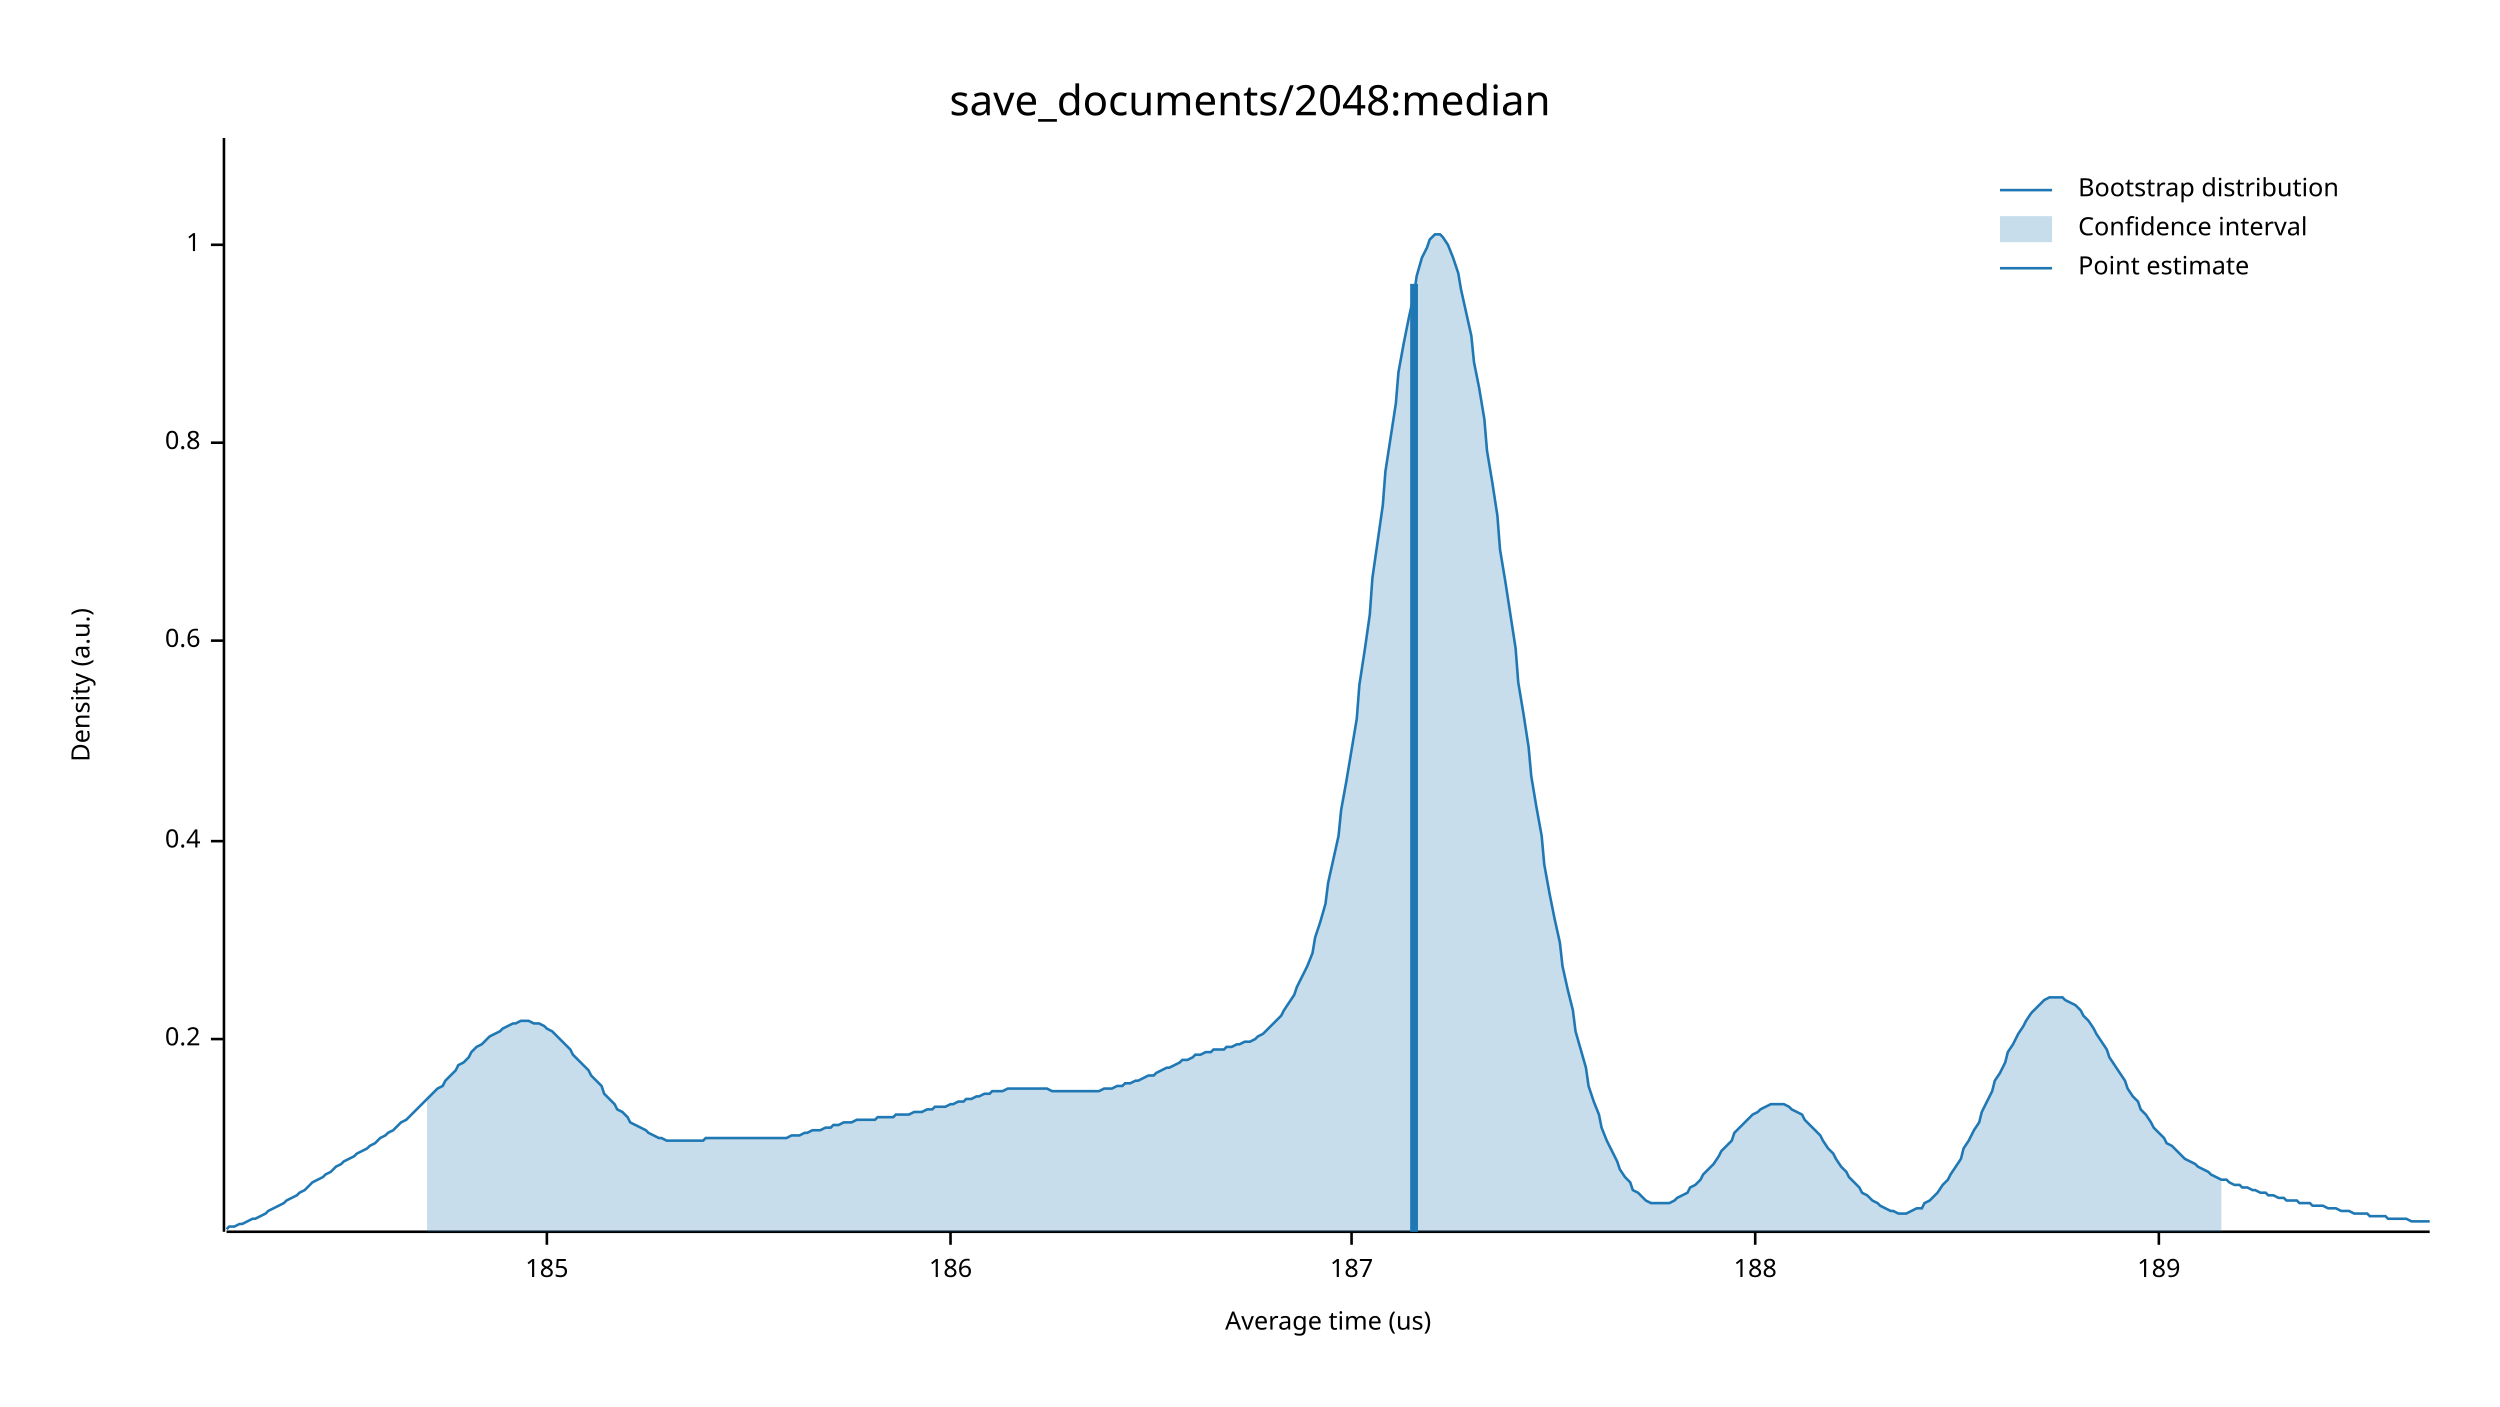
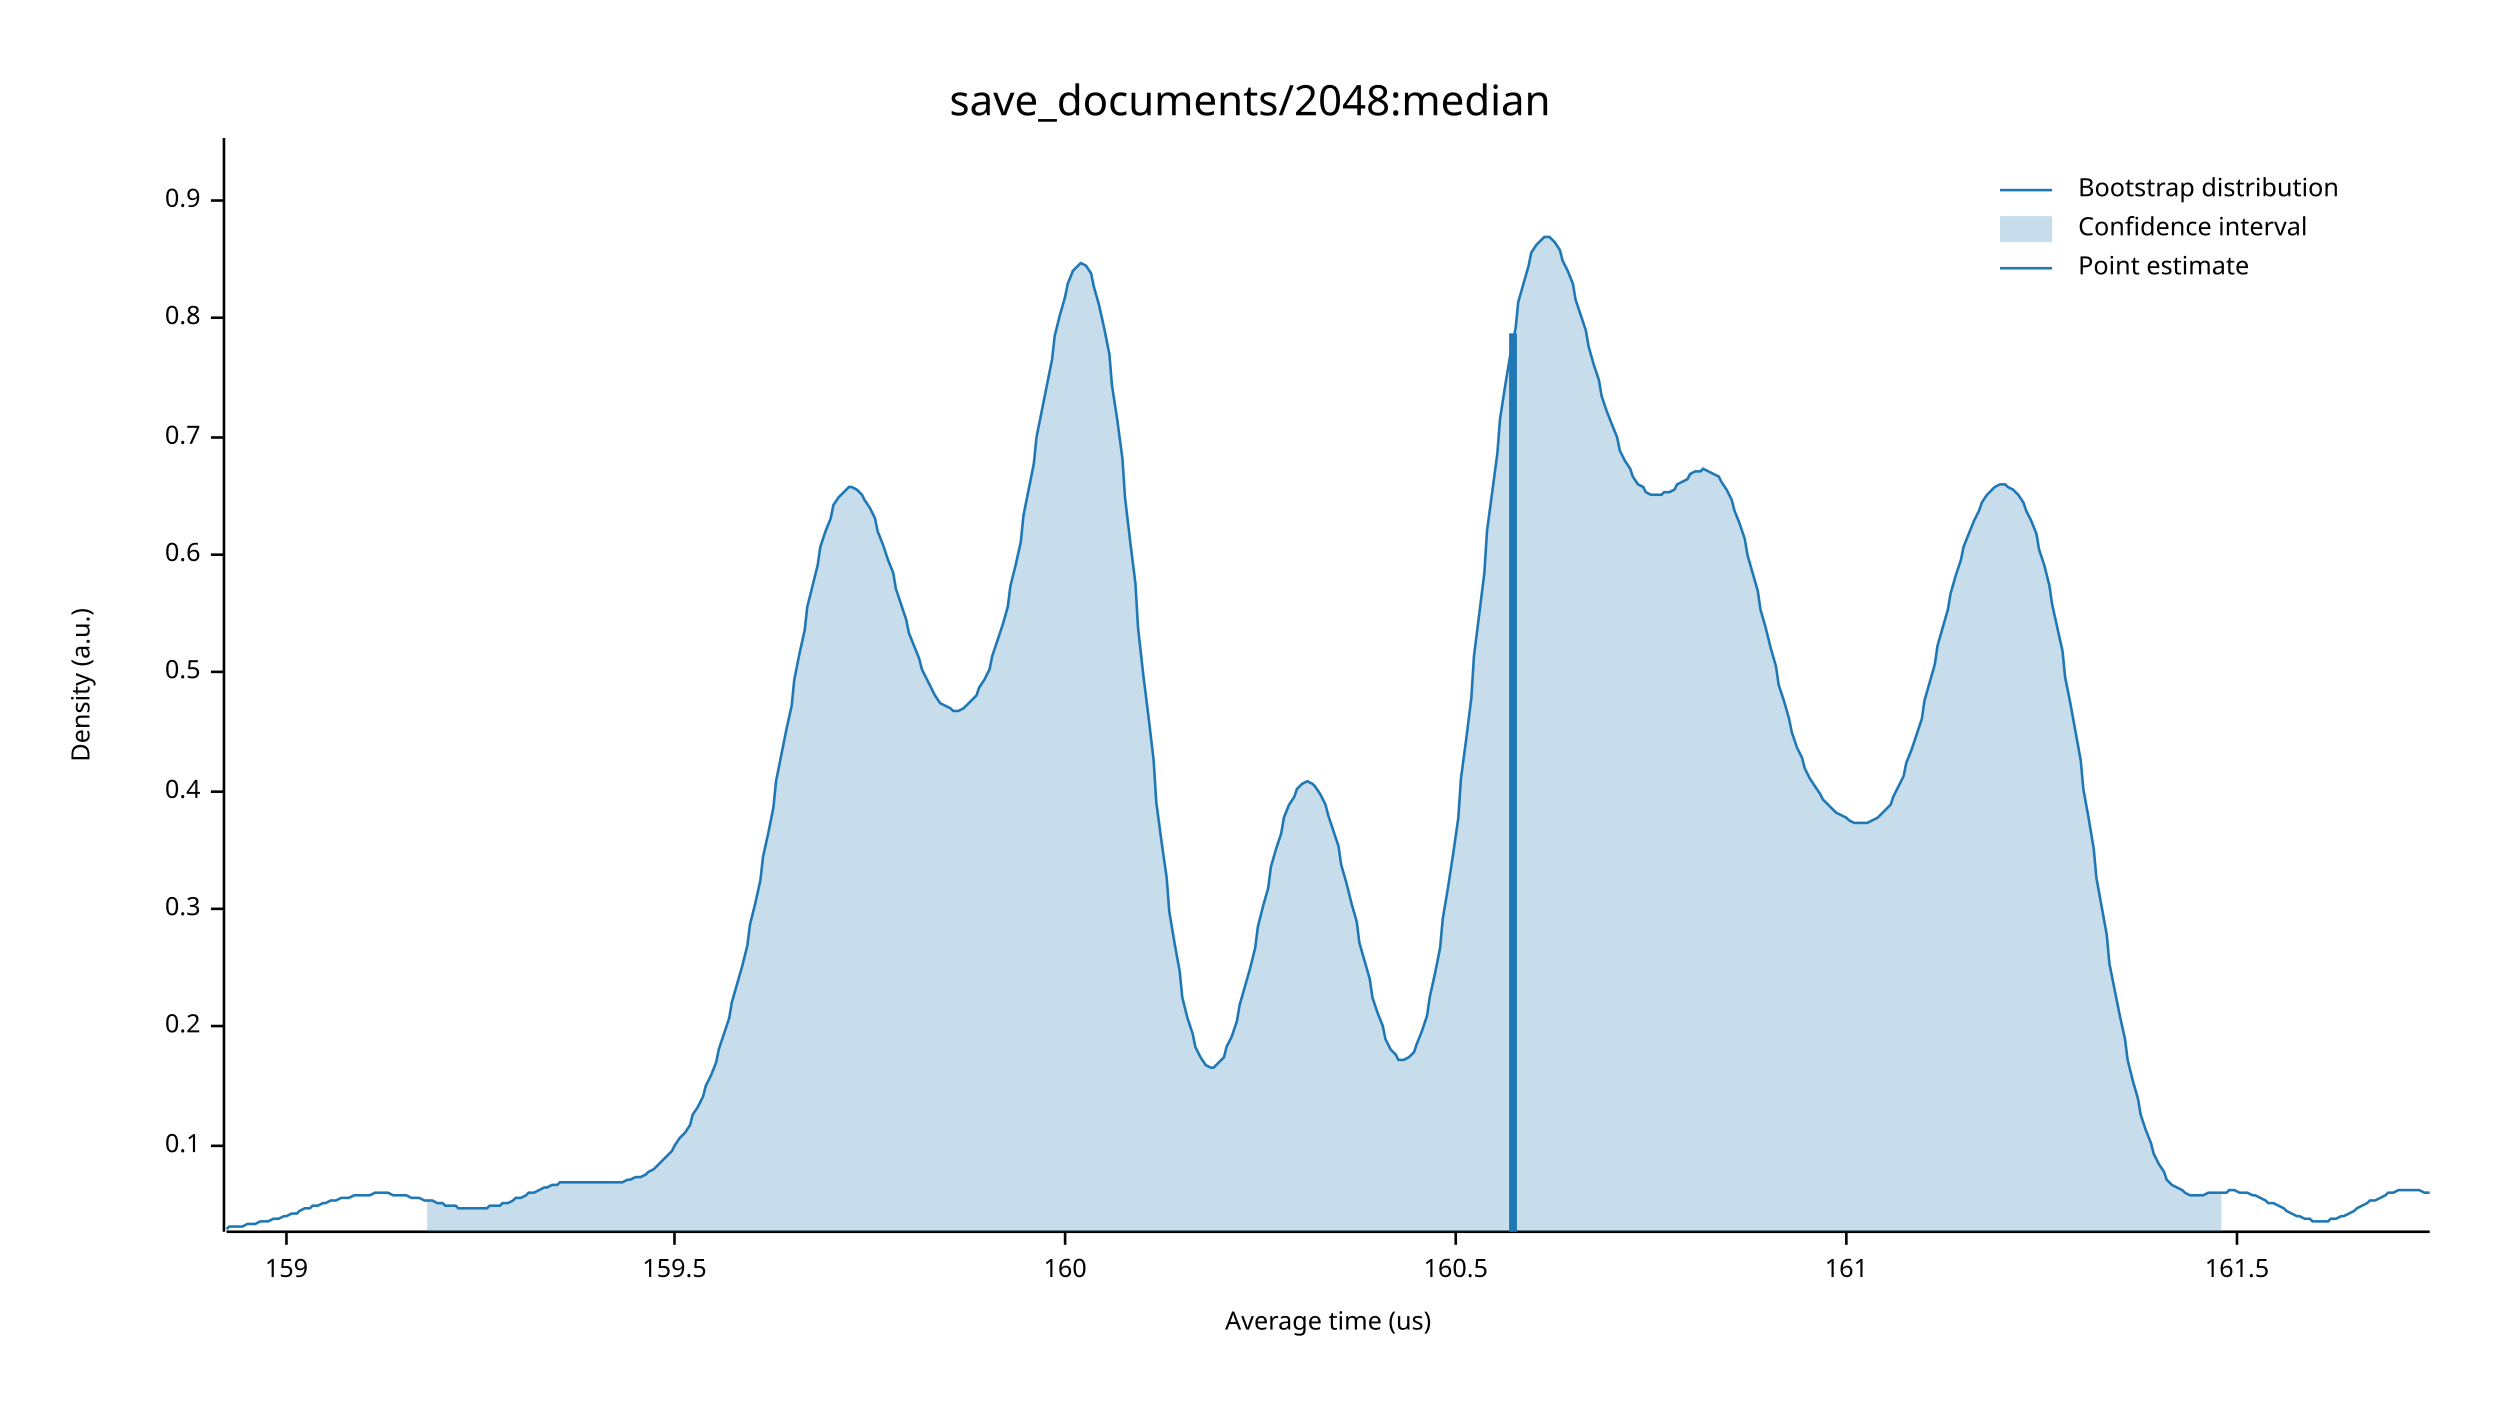
<svg xmlns="http://www.w3.org/2000/svg" width="960" height="540" viewBox="0 0 960 540">
  <text x="480" y="32" dy="0.76em" text-anchor="middle" font-family="sans-serif" font-size="16.129" opacity="1" fill="#000000">
save_documents/2048:median
</text>
  <text x="27" y="263" dy="0.76em" text-anchor="middle" font-family="sans-serif" font-size="9.677" opacity="1" fill="#000000" transform="rotate(270, 27, 263)">
Density (a.u.)
</text>
  <text x="510" y="513" dy="-0.5ex" text-anchor="middle" font-family="sans-serif" font-size="9.677" opacity="1" fill="#000000">
Average time (us)
</text>
  <polyline fill="none" opacity="1" stroke="#000000" stroke-width="1" points="86,53 86,473 " />
-   <text x="77" y="399" dy="0.5ex" text-anchor="end" font-family="sans-serif" font-size="9.677" opacity="1" fill="#000000">
+   <text x="77" y="440" dy="0.5ex" text-anchor="end" font-family="sans-serif" font-size="9.677" opacity="1" fill="#000000">
+ 0.1
+ </text>
+   <polyline fill="none" opacity="1" stroke="#000000" stroke-width="1" points="81,440 86,440 " />
+   <text x="77" y="394" dy="0.5ex" text-anchor="end" font-family="sans-serif" font-size="9.677" opacity="1" fill="#000000">
0.2
</text>
-   <polyline fill="none" opacity="1" stroke="#000000" stroke-width="1" points="81,399 86,399 " />
-   <text x="77" y="323" dy="0.5ex" text-anchor="end" font-family="sans-serif" font-size="9.677" opacity="1" fill="#000000">
+   <polyline fill="none" opacity="1" stroke="#000000" stroke-width="1" points="81,394 86,394 " />
+   <text x="77" y="349" dy="0.5ex" text-anchor="end" font-family="sans-serif" font-size="9.677" opacity="1" fill="#000000">
+ 0.3
+ </text>
+   <polyline fill="none" opacity="1" stroke="#000000" stroke-width="1" points="81,349 86,349 " />
+   <text x="77" y="304" dy="0.5ex" text-anchor="end" font-family="sans-serif" font-size="9.677" opacity="1" fill="#000000">
0.4
</text>
-   <polyline fill="none" opacity="1" stroke="#000000" stroke-width="1" points="81,323 86,323 " />
-   <text x="77" y="246" dy="0.5ex" text-anchor="end" font-family="sans-serif" font-size="9.677" opacity="1" fill="#000000">
+   <polyline fill="none" opacity="1" stroke="#000000" stroke-width="1" points="81,304 86,304 " />
+   <text x="77" y="258" dy="0.5ex" text-anchor="end" font-family="sans-serif" font-size="9.677" opacity="1" fill="#000000">
+ 0.5
+ </text>
+   <polyline fill="none" opacity="1" stroke="#000000" stroke-width="1" points="81,258 86,258 " />
+   <text x="77" y="213" dy="0.5ex" text-anchor="end" font-family="sans-serif" font-size="9.677" opacity="1" fill="#000000">
0.6
</text>
-   <polyline fill="none" opacity="1" stroke="#000000" stroke-width="1" points="81,246 86,246 " />
-   <text x="77" y="170" dy="0.5ex" text-anchor="end" font-family="sans-serif" font-size="9.677" opacity="1" fill="#000000">
+   <polyline fill="none" opacity="1" stroke="#000000" stroke-width="1" points="81,213 86,213 " />
+   <text x="77" y="168" dy="0.5ex" text-anchor="end" font-family="sans-serif" font-size="9.677" opacity="1" fill="#000000">
+ 0.7
+ </text>
+   <polyline fill="none" opacity="1" stroke="#000000" stroke-width="1" points="81,168 86,168 " />
+   <text x="77" y="122" dy="0.5ex" text-anchor="end" font-family="sans-serif" font-size="9.677" opacity="1" fill="#000000">
0.8
</text>
-   <polyline fill="none" opacity="1" stroke="#000000" stroke-width="1" points="81,170 86,170 " />
-   <text x="77" y="94" dy="0.5ex" text-anchor="end" font-family="sans-serif" font-size="9.677" opacity="1" fill="#000000">
- 1
+   <polyline fill="none" opacity="1" stroke="#000000" stroke-width="1" points="81,122 86,122 " />
+   <text x="77" y="77" dy="0.5ex" text-anchor="end" font-family="sans-serif" font-size="9.677" opacity="1" fill="#000000">
+ 0.9
</text>
-   <polyline fill="none" opacity="1" stroke="#000000" stroke-width="1" points="81,94 86,94 " />
+   <polyline fill="none" opacity="1" stroke="#000000" stroke-width="1" points="81,77 86,77 " />
  <polyline fill="none" opacity="1" stroke="#000000" stroke-width="1" points="87,473 933,473 " />
-   <text x="210" y="483" dy="0.76em" text-anchor="middle" font-family="sans-serif" font-size="9.677" opacity="1" fill="#000000">
- 185
+   <text x="110" y="483" dy="0.76em" text-anchor="middle" font-family="sans-serif" font-size="9.677" opacity="1" fill="#000000">
+ 159
</text>
-   <polyline fill="none" opacity="1" stroke="#000000" stroke-width="1" points="210,473 210,478 " />
-   <text x="365" y="483" dy="0.76em" text-anchor="middle" font-family="sans-serif" font-size="9.677" opacity="1" fill="#000000">
- 186
+   <polyline fill="none" opacity="1" stroke="#000000" stroke-width="1" points="110,473 110,478 " />
+   <text x="259" y="483" dy="0.76em" text-anchor="middle" font-family="sans-serif" font-size="9.677" opacity="1" fill="#000000">
+ 159.5
</text>
-   <polyline fill="none" opacity="1" stroke="#000000" stroke-width="1" points="365,473 365,478 " />
-   <text x="519" y="483" dy="0.76em" text-anchor="middle" font-family="sans-serif" font-size="9.677" opacity="1" fill="#000000">
- 187
+   <polyline fill="none" opacity="1" stroke="#000000" stroke-width="1" points="259,473 259,478 " />
+   <text x="409" y="483" dy="0.76em" text-anchor="middle" font-family="sans-serif" font-size="9.677" opacity="1" fill="#000000">
+ 160
</text>
-   <polyline fill="none" opacity="1" stroke="#000000" stroke-width="1" points="519,473 519,478 " />
-   <text x="674" y="483" dy="0.76em" text-anchor="middle" font-family="sans-serif" font-size="9.677" opacity="1" fill="#000000">
- 188
+   <polyline fill="none" opacity="1" stroke="#000000" stroke-width="1" points="409,473 409,478 " />
+   <text x="559" y="483" dy="0.76em" text-anchor="middle" font-family="sans-serif" font-size="9.677" opacity="1" fill="#000000">
+ 160.5
</text>
-   <polyline fill="none" opacity="1" stroke="#000000" stroke-width="1" points="674,473 674,478 " />
-   <text x="829" y="483" dy="0.76em" text-anchor="middle" font-family="sans-serif" font-size="9.677" opacity="1" fill="#000000">
- 189
+   <polyline fill="none" opacity="1" stroke="#000000" stroke-width="1" points="559,473 559,478 " />
+   <text x="709" y="483" dy="0.76em" text-anchor="middle" font-family="sans-serif" font-size="9.677" opacity="1" fill="#000000">
+ 161
</text>
-   <polyline fill="none" opacity="1" stroke="#000000" stroke-width="1" points="829,473 829,478 " />
-   <polyline fill="none" opacity="1" stroke="#1F78B4" stroke-width="1" points="87,472 88,471 90,471 92,470 93,470 95,469 97,468 98,468 100,467 102,466 103,465 105,464 107,463 109,462 110,461 112,460 114,459 115,458 117,457 119,455 120,454 122,453 124,452 125,451 127,450 129,448 131,447 132,446 134,445 136,444 137,443 139,442 141,441 142,440 144,439 146,437 148,436 149,435 151,434 153,432 154,431 156,430 158,428 159,427 161,425 163,423 164,422 166,420 168,418 170,417 171,415 173,413 175,411 176,409 178,408 180,406 181,404 183,402 185,401 187,399 188,398 190,397 192,396 193,395 195,394 197,393 198,393 200,392 202,392 203,392 205,393 207,393 209,394 210,395 212,396 214,398 215,399 217,401 219,403 220,405 222,407 224,409 226,411 227,413 229,415 231,417 232,420 234,422 236,424 237,426 239,427 241,429 242,431 244,432 246,433 248,434 249,435 251,436 253,437 254,437 256,438 258,438 259,438 261,438 263,438 265,438 266,438 268,438 270,438 271,437 273,437 275,437 276,437 278,437 280,437 281,437 283,437 285,437 287,437 288,437 290,437 292,437 293,437 295,437 297,437 298,437 300,437 302,437 304,436 305,436 307,436 309,435 310,435 312,434 314,434 315,434 317,433 319,433 320,432 322,432 324,431 326,431 327,431 329,430 331,430 332,430 334,430 336,430 337,429 339,429 341,429 343,429 344,428 346,428 348,428 349,428 351,427 353,427 354,427 356,426 358,426 359,425 361,425 363,425 365,424 366,424 368,423 370,423 371,422 373,422 375,421 376,421 378,420 380,420 381,419 383,419 385,419 387,418 388,418 390,418 392,418 393,418 395,418 397,418 398,418 400,418 402,418 404,419 405,419 407,419 409,419 410,419 412,419 414,419 415,419 417,419 419,419 420,419 422,419 424,418 426,418 427,418 429,417 431,417 432,416 434,416 436,415 437,415 439,414 441,413 443,413 444,412 446,411 448,410 449,410 451,409 453,408 454,407 456,407 458,406 459,405 461,405 463,404 465,404 466,403 468,403 470,403 471,402 473,402 475,401 476,401 478,400 480,400 482,399 483,398 485,397 487,395 488,394 490,392 492,390 493,388 495,385 497,382 498,379 500,375 502,371 504,366 505,360 507,354 509,347 510,339 512,330 514,321 515,311 517,300 519,288 521,276 522,263 524,250 526,236 527,222 529,208 531,194 532,181 534,168 536,155 537,143 539,132 541,122 543,113 544,106 546,99 548,95 549,92 551,90 553,90 554,91 556,94 558,99 560,105 561,111 563,120 565,129 566,139 568,149 570,161 571,173 573,185 575,198 576,211 578,223 580,236 582,249 583,262 585,274 587,287 588,298 590,310 592,321 593,332 595,343 597,353 599,362 600,371 602,380 604,388 605,396 607,403 609,410 610,417 612,423 614,428 615,433 617,438 619,442 621,446 622,449 624,452 626,454 627,457 629,458 631,460 632,461 634,462 636,462 638,462 639,462 641,462 643,461 644,460 646,459 648,458 649,456 651,455 653,453 654,451 656,449 658,447 660,444 661,442 663,440 665,438 666,435 668,433 670,431 671,430 673,428 675,427 676,426 678,425 680,424 682,424 683,424 685,424 687,425 688,426 690,427 692,428 693,430 695,432 697,434 699,436 700,438 702,441 704,443 705,445 707,448 709,450 710,452 712,454 714,456 715,458 717,459 719,461 721,462 722,463 724,464 726,465 727,465 729,466 731,466 732,466 734,465 736,464 738,464 739,462 741,461 743,459 744,458 746,455 748,453 749,451 751,448 753,445 754,441 756,438 758,434 760,431 761,427 763,423 765,419 766,415 768,412 770,408 771,404 773,401 775,397 777,394 778,392 780,389 782,387 783,386 785,384 787,383 788,383 790,383 792,383 793,384 795,385 797,386 799,388 800,390 802,392 804,395 805,397 807,400 809,403 810,406 812,409 814,412 816,415 817,418 819,421 821,423 822,426 824,428 826,431 827,433 829,435 831,437 832,439 834,440 836,442 838,444 839,445 841,446 843,447 844,448 846,449 848,450 849,451 851,452 853,453 855,453 856,454 858,455 860,455 861,456 863,456 865,457 866,457 868,458 870,458 871,459 873,459 875,460 877,460 878,461 880,461 882,461 883,462 885,462 887,462 888,463 890,463 892,463 894,464 895,464 897,464 899,465 900,465 902,465 904,466 905,466 907,466 909,466 910,467 912,467 914,467 916,467 917,468 919,468 921,468 922,468 924,468 926,469 927,469 929,469 931,469 933,469 " />
-   <polygon opacity="0.25" fill="#1F78B4" points="164,422 166,420 168,418 170,417 171,415 173,413 175,411 176,409 178,408 180,406 181,404 183,402 185,401 187,399 188,398 190,397 192,396 193,395 195,394 197,393 198,393 200,392 202,392 203,392 205,393 207,393 209,394 210,395 212,396 214,398 215,399 217,401 219,403 220,405 222,407 224,409 226,411 227,413 229,415 231,417 232,420 234,422 236,424 237,426 239,427 241,429 242,431 244,432 246,433 248,434 249,435 251,436 253,437 254,437 256,438 258,438 259,438 261,438 263,438 265,438 266,438 268,438 270,438 271,437 273,437 275,437 276,437 278,437 280,437 281,437 283,437 285,437 287,437 288,437 290,437 292,437 293,437 295,437 297,437 298,437 300,437 302,437 304,436 305,436 307,436 309,435 310,435 312,434 314,434 315,434 317,433 319,433 320,432 322,432 324,431 326,431 327,431 329,430 331,430 332,430 334,430 336,430 337,429 339,429 341,429 343,429 344,428 346,428 348,428 349,428 351,427 353,427 354,427 356,426 358,426 359,425 361,425 363,425 365,424 366,424 368,423 370,423 371,422 373,422 375,421 376,421 378,420 380,420 381,419 383,419 385,419 387,418 388,418 390,418 392,418 393,418 395,418 397,418 398,418 400,418 402,418 404,419 405,419 407,419 409,419 410,419 412,419 414,419 415,419 417,419 419,419 420,419 422,419 424,418 426,418 427,418 429,417 431,417 432,416 434,416 436,415 437,415 439,414 441,413 443,413 444,412 446,411 448,410 449,410 451,409 453,408 454,407 456,407 458,406 459,405 461,405 463,404 465,404 466,403 468,403 470,403 471,402 473,402 475,401 476,401 478,400 480,400 482,399 483,398 485,397 487,395 488,394 490,392 492,390 493,388 495,385 497,382 498,379 500,375 502,371 504,366 505,360 507,354 509,347 510,339 512,330 514,321 515,311 517,300 519,288 521,276 522,263 524,250 526,236 527,222 529,208 531,194 532,181 534,168 536,155 537,143 539,132 541,122 543,113 544,106 546,99 548,95 549,92 551,90 553,90 554,91 556,94 558,99 560,105 561,111 563,120 565,129 566,139 568,149 570,161 571,173 573,185 575,198 576,211 578,223 580,236 582,249 583,262 585,274 587,287 588,298 590,310 592,321 593,332 595,343 597,353 599,362 600,371 602,380 604,388 605,396 607,403 609,410 610,417 612,423 614,428 615,433 617,438 619,442 621,446 622,449 624,452 626,454 627,457 629,458 631,460 632,461 634,462 636,462 638,462 639,462 641,462 643,461 644,460 646,459 648,458 649,456 651,455 653,453 654,451 656,449 658,447 660,444 661,442 663,440 665,438 666,435 668,433 670,431 671,430 673,428 675,427 676,426 678,425 680,424 682,424 683,424 685,424 687,425 688,426 690,427 692,428 693,430 695,432 697,434 699,436 700,438 702,441 704,443 705,445 707,448 709,450 710,452 712,454 714,456 715,458 717,459 719,461 721,462 722,463 724,464 726,465 727,465 729,466 731,466 732,466 734,465 736,464 738,464 739,462 741,461 743,459 744,458 746,455 748,453 749,451 751,448 753,445 754,441 756,438 758,434 760,431 761,427 763,423 765,419 766,415 768,412 770,408 771,404 773,401 775,397 777,394 778,392 780,389 782,387 783,386 785,384 787,383 788,383 790,383 792,383 793,384 795,385 797,386 799,388 800,390 802,392 804,395 805,397 807,400 809,403 810,406 812,409 814,412 816,415 817,418 819,421 821,423 822,426 824,428 826,431 827,433 829,435 831,437 832,439 834,440 836,442 838,444 839,445 841,446 843,447 844,448 846,449 848,450 849,451 851,452 853,453 853,473 164,473 " />
-   <polyline fill="none" opacity="1" stroke="#1F78B4" stroke-width="3" points="543,473 543,109 " />
+   <polyline fill="none" opacity="1" stroke="#000000" stroke-width="1" points="709,473 709,478 " />
+   <text x="859" y="483" dy="0.76em" text-anchor="middle" font-family="sans-serif" font-size="9.677" opacity="1" fill="#000000">
+ 161.5
+ </text>
+   <polyline fill="none" opacity="1" stroke="#000000" stroke-width="1" points="859,473 859,478 " />
+   <polyline fill="none" opacity="1" stroke="#1F78B4" stroke-width="1" points="87,472 88,471 90,471 92,471 93,471 95,470 97,470 98,470 100,469 102,469 103,469 105,468 107,468 109,467 110,467 112,466 114,466 115,465 117,464 119,464 120,463 122,463 124,462 125,462 127,461 129,461 131,460 132,460 134,460 136,459 137,459 139,459 141,459 142,459 144,458 146,458 148,458 149,458 151,459 153,459 154,459 156,459 158,460 159,460 161,460 163,461 164,461 166,461 168,462 170,462 171,463 173,463 175,463 176,464 178,464 180,464 181,464 183,464 185,464 187,464 188,463 190,463 192,463 193,462 195,462 197,461 198,460 200,460 202,459 203,458 205,458 207,457 209,456 210,456 212,455 214,455 215,454 217,454 219,454 220,454 222,454 224,454 226,454 227,454 229,454 231,454 232,454 234,454 236,454 237,454 239,454 241,453 242,453 244,452 246,452 248,451 249,450 251,449 253,447 254,446 256,444 258,442 259,440 261,437 263,435 265,432 266,428 268,425 270,421 271,417 273,413 275,408 276,403 278,397 280,391 281,385 283,378 285,371 287,363 288,355 290,347 292,338 293,329 295,320 297,310 298,300 300,290 302,280 304,271 305,261 307,251 309,242 310,233 312,225 314,217 315,210 317,204 319,199 320,194 322,191 324,189 326,187 327,187 329,188 331,190 332,192 334,195 336,199 337,204 339,209 341,215 343,220 344,226 346,232 348,238 349,243 351,248 353,253 354,257 356,261 358,265 359,267 361,270 363,271 365,272 366,273 368,273 370,272 371,271 373,269 375,267 376,264 378,261 380,257 381,252 383,246 385,240 387,233 388,225 390,217 392,208 393,198 395,188 397,178 398,168 400,158 402,148 404,138 405,129 407,121 409,114 410,109 412,104 414,102 415,101 417,102 419,105 420,110 422,117 424,126 426,136 427,148 429,161 431,176 432,191 434,208 436,224 437,241 439,259 441,275 443,292 444,308 446,323 448,337 449,350 451,362 453,373 454,383 456,391 458,397 459,402 461,406 463,409 465,410 466,410 468,408 470,406 471,402 473,398 475,392 476,386 478,379 480,372 482,364 483,356 485,348 487,341 488,333 490,326 492,320 493,314 495,309 497,306 498,303 500,301 502,300 504,301 505,302 507,305 509,309 510,313 512,319 514,325 515,332 517,339 519,347 521,354 522,362 524,369 526,376 527,383 529,389 531,394 532,399 534,403 536,405 537,407 539,407 541,406 543,404 544,401 546,396 548,390 549,383 551,374 553,364 554,353 556,341 558,328 560,314 561,299 563,284 565,268 566,252 568,236 570,220 571,204 573,189 575,174 576,161 578,148 580,136 582,126 583,116 585,109 587,102 588,97 590,94 592,92 593,91 595,91 597,93 599,96 600,100 602,104 604,109 605,115 607,121 609,127 610,133 612,140 614,146 615,152 617,158 619,163 621,168 622,173 624,177 626,180 627,183 629,186 631,187 632,189 634,190 636,190 638,190 639,189 641,189 643,188 644,186 646,185 648,184 649,182 651,181 653,181 654,180 656,181 658,182 660,183 661,185 663,188 665,192 666,196 668,201 670,207 671,213 673,220 675,227 676,234 678,241 680,249 682,256 683,263 685,269 687,276 688,281 690,287 692,291 693,295 695,299 697,302 699,305 700,307 702,309 704,311 705,312 707,313 709,314 710,315 712,316 714,316 715,316 717,316 719,315 721,314 722,313 724,311 726,309 727,306 729,302 731,298 732,293 734,288 736,282 738,276 739,269 741,262 743,255 744,248 746,241 748,234 749,228 751,221 753,215 754,210 756,205 758,200 760,196 761,193 763,190 765,188 766,187 768,186 770,186 771,187 773,188 775,190 777,193 778,196 780,200 782,205 783,211 785,217 787,225 788,232 790,241 792,250 793,260 795,270 797,281 799,292 800,303 802,314 804,326 805,337 807,348 809,359 810,370 812,380 814,390 816,399 817,407 819,415 821,422 822,428 824,434 826,439 827,443 829,447 831,450 832,453 834,455 836,456 838,457 839,458 841,459 843,459 844,459 846,459 848,458 849,458 851,458 853,458 855,458 856,457 858,457 860,458 861,458 863,458 865,459 866,459 868,460 870,461 871,462 873,462 875,463 877,464 878,465 880,466 882,467 883,467 885,468 887,468 888,469 890,469 892,469 894,469 895,468 897,468 899,467 900,467 902,466 904,465 905,464 907,463 909,462 910,461 912,461 914,460 916,459 917,458 919,458 921,457 922,457 924,457 926,457 927,457 929,457 931,458 933,458 " />
+   <polygon opacity="0.25" fill="#1F78B4" points="164,461 166,461 168,462 170,462 171,463 173,463 175,463 176,464 178,464 180,464 181,464 183,464 185,464 187,464 188,463 190,463 192,463 193,462 195,462 197,461 198,460 200,460 202,459 203,458 205,458 207,457 209,456 210,456 212,455 214,455 215,454 217,454 219,454 220,454 222,454 224,454 226,454 227,454 229,454 231,454 232,454 234,454 236,454 237,454 239,454 241,453 242,453 244,452 246,452 248,451 249,450 251,449 253,447 254,446 256,444 258,442 259,440 261,437 263,435 265,432 266,428 268,425 270,421 271,417 273,413 275,408 276,403 278,397 280,391 281,385 283,378 285,371 287,363 288,355 290,347 292,338 293,329 295,320 297,310 298,300 300,290 302,280 304,271 305,261 307,251 309,242 310,233 312,225 314,217 315,210 317,204 319,199 320,194 322,191 324,189 326,187 327,187 329,188 331,190 332,192 334,195 336,199 337,204 339,209 341,215 343,220 344,226 346,232 348,238 349,243 351,248 353,253 354,257 356,261 358,265 359,267 361,270 363,271 365,272 366,273 368,273 370,272 371,271 373,269 375,267 376,264 378,261 380,257 381,252 383,246 385,240 387,233 388,225 390,217 392,208 393,198 395,188 397,178 398,168 400,158 402,148 404,138 405,129 407,121 409,114 410,109 412,104 414,102 415,101 417,102 419,105 420,110 422,117 424,126 426,136 427,148 429,161 431,176 432,191 434,208 436,224 437,241 439,259 441,275 443,292 444,308 446,323 448,337 449,350 451,362 453,373 454,383 456,391 458,397 459,402 461,406 463,409 465,410 466,410 468,408 470,406 471,402 473,398 475,392 476,386 478,379 480,372 482,364 483,356 485,348 487,341 488,333 490,326 492,320 493,314 495,309 497,306 498,303 500,301 502,300 504,301 505,302 507,305 509,309 510,313 512,319 514,325 515,332 517,339 519,347 521,354 522,362 524,369 526,376 527,383 529,389 531,394 532,399 534,403 536,405 537,407 539,407 541,406 543,404 544,401 546,396 548,390 549,383 551,374 553,364 554,353 556,341 558,328 560,314 561,299 563,284 565,268 566,252 568,236 570,220 571,204 573,189 575,174 576,161 578,148 580,136 582,126 583,116 585,109 587,102 588,97 590,94 592,92 593,91 595,91 597,93 599,96 600,100 602,104 604,109 605,115 607,121 609,127 610,133 612,140 614,146 615,152 617,158 619,163 621,168 622,173 624,177 626,180 627,183 629,186 631,187 632,189 634,190 636,190 638,190 639,189 641,189 643,188 644,186 646,185 648,184 649,182 651,181 653,181 654,180 656,181 658,182 660,183 661,185 663,188 665,192 666,196 668,201 670,207 671,213 673,220 675,227 676,234 678,241 680,249 682,256 683,263 685,269 687,276 688,281 690,287 692,291 693,295 695,299 697,302 699,305 700,307 702,309 704,311 705,312 707,313 709,314 710,315 712,316 714,316 715,316 717,316 719,315 721,314 722,313 724,311 726,309 727,306 729,302 731,298 732,293 734,288 736,282 738,276 739,269 741,262 743,255 744,248 746,241 748,234 749,228 751,221 753,215 754,210 756,205 758,200 760,196 761,193 763,190 765,188 766,187 768,186 770,186 771,187 773,188 775,190 777,193 778,196 780,200 782,205 783,211 785,217 787,225 788,232 790,241 792,250 793,260 795,270 797,281 799,292 800,303 802,314 804,326 805,337 807,348 809,359 810,370 812,380 814,390 816,399 817,407 819,415 821,422 822,428 824,434 826,439 827,443 829,447 831,450 832,453 834,455 836,456 838,457 839,458 841,459 843,459 844,459 846,459 848,458 849,458 851,458 853,458 853,473 164,473 " />
+   <polyline fill="none" opacity="1" stroke="#1F78B4" stroke-width="3" points="581,473 581,128 " />
  <text x="798" y="68" dy="0.76em" text-anchor="start" font-family="sans-serif" font-size="9.677" opacity="1" fill="#000000">
Bootstrap distribution
</text>
  <text x="798" y="83" dy="0.76em" text-anchor="start" font-family="sans-serif" font-size="9.677" opacity="1" fill="#000000">
Confidence interval
</text>
  <text x="798" y="98" dy="0.76em" text-anchor="start" font-family="sans-serif" font-size="9.677" opacity="1" fill="#000000">
Point estimate
</text>
  <polyline fill="none" opacity="1" stroke="#1F78B4" stroke-width="1" points="768,73 788,73 " />
  <rect x="768" y="83" width="20" height="10" opacity="0.25" fill="#1F78B4" stroke="none" />
  <polyline fill="none" opacity="1" stroke="#1F78B4" stroke-width="1" points="768,103 788,103 " />
</svg>
